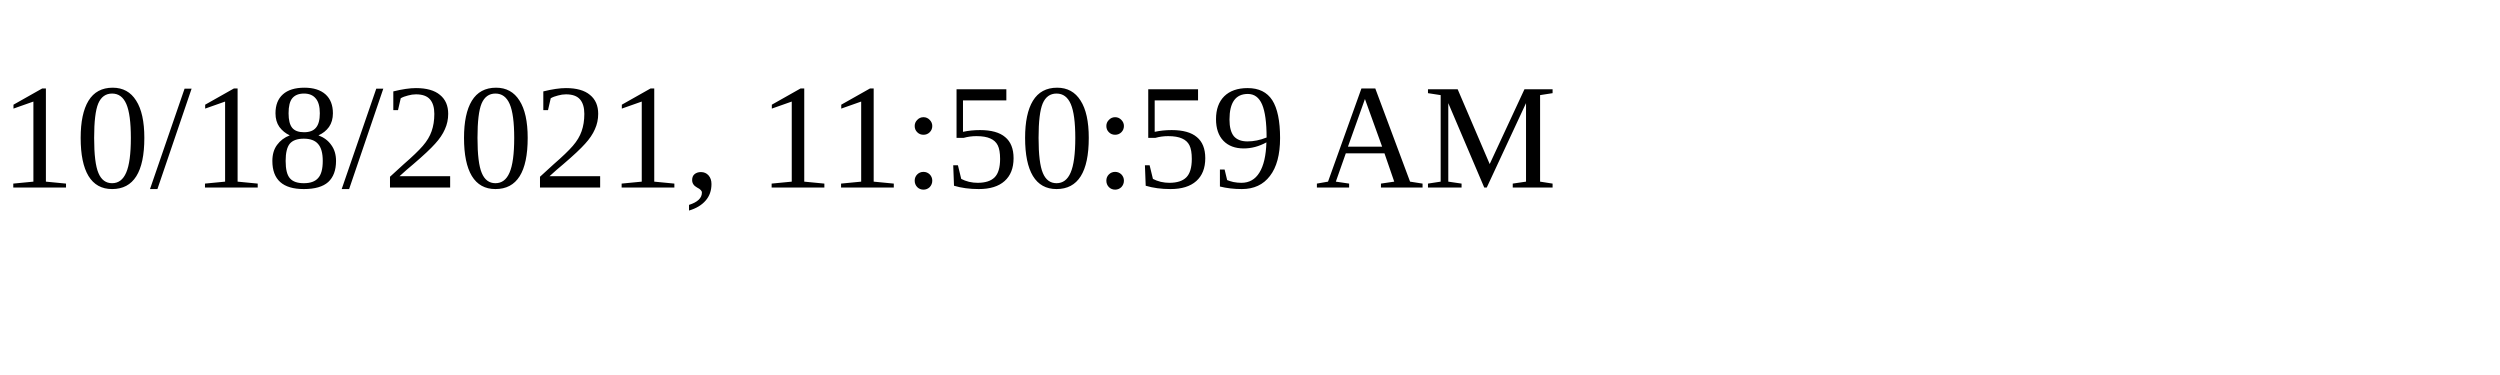
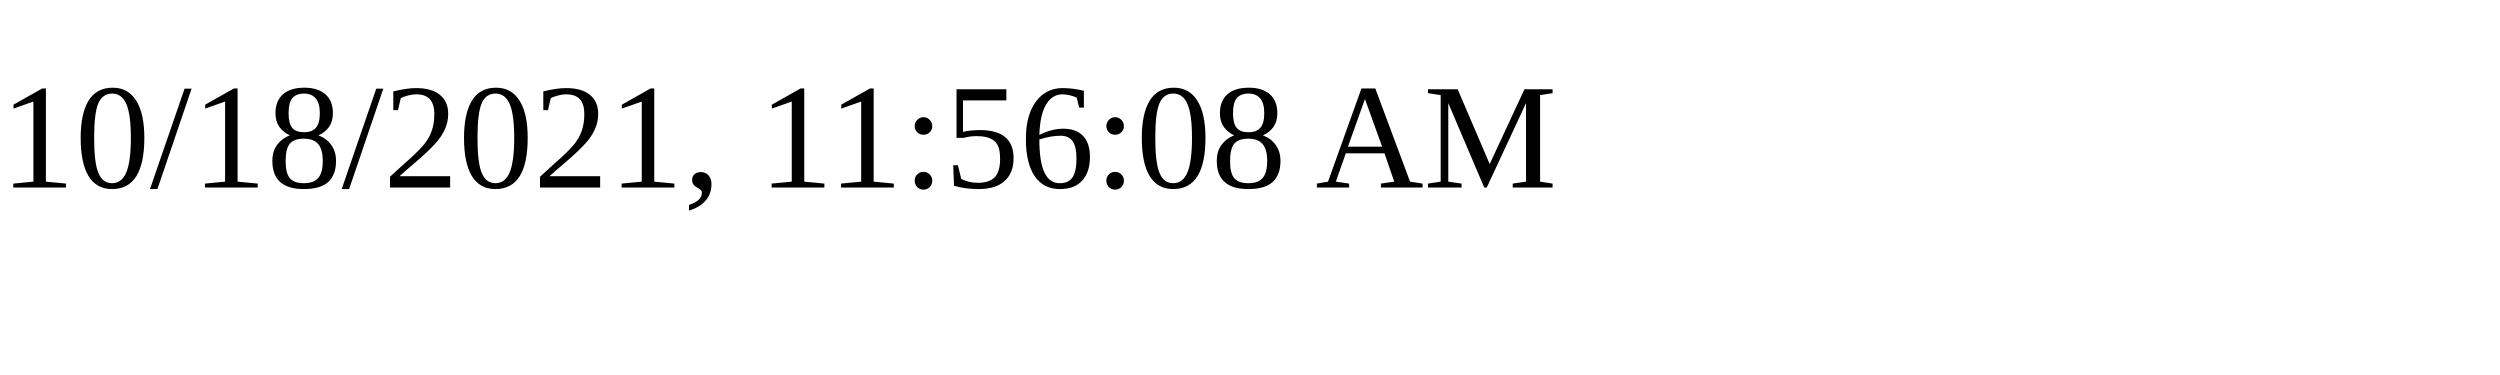
<svg xmlns="http://www.w3.org/2000/svg" height="30" width="200">
-   <text x="0" y="15">10/18/2021, 11:50:59 AM</text>
+   <text x="0" y="15">10/18/2021, 11:56:08 AM</text>
</svg>
